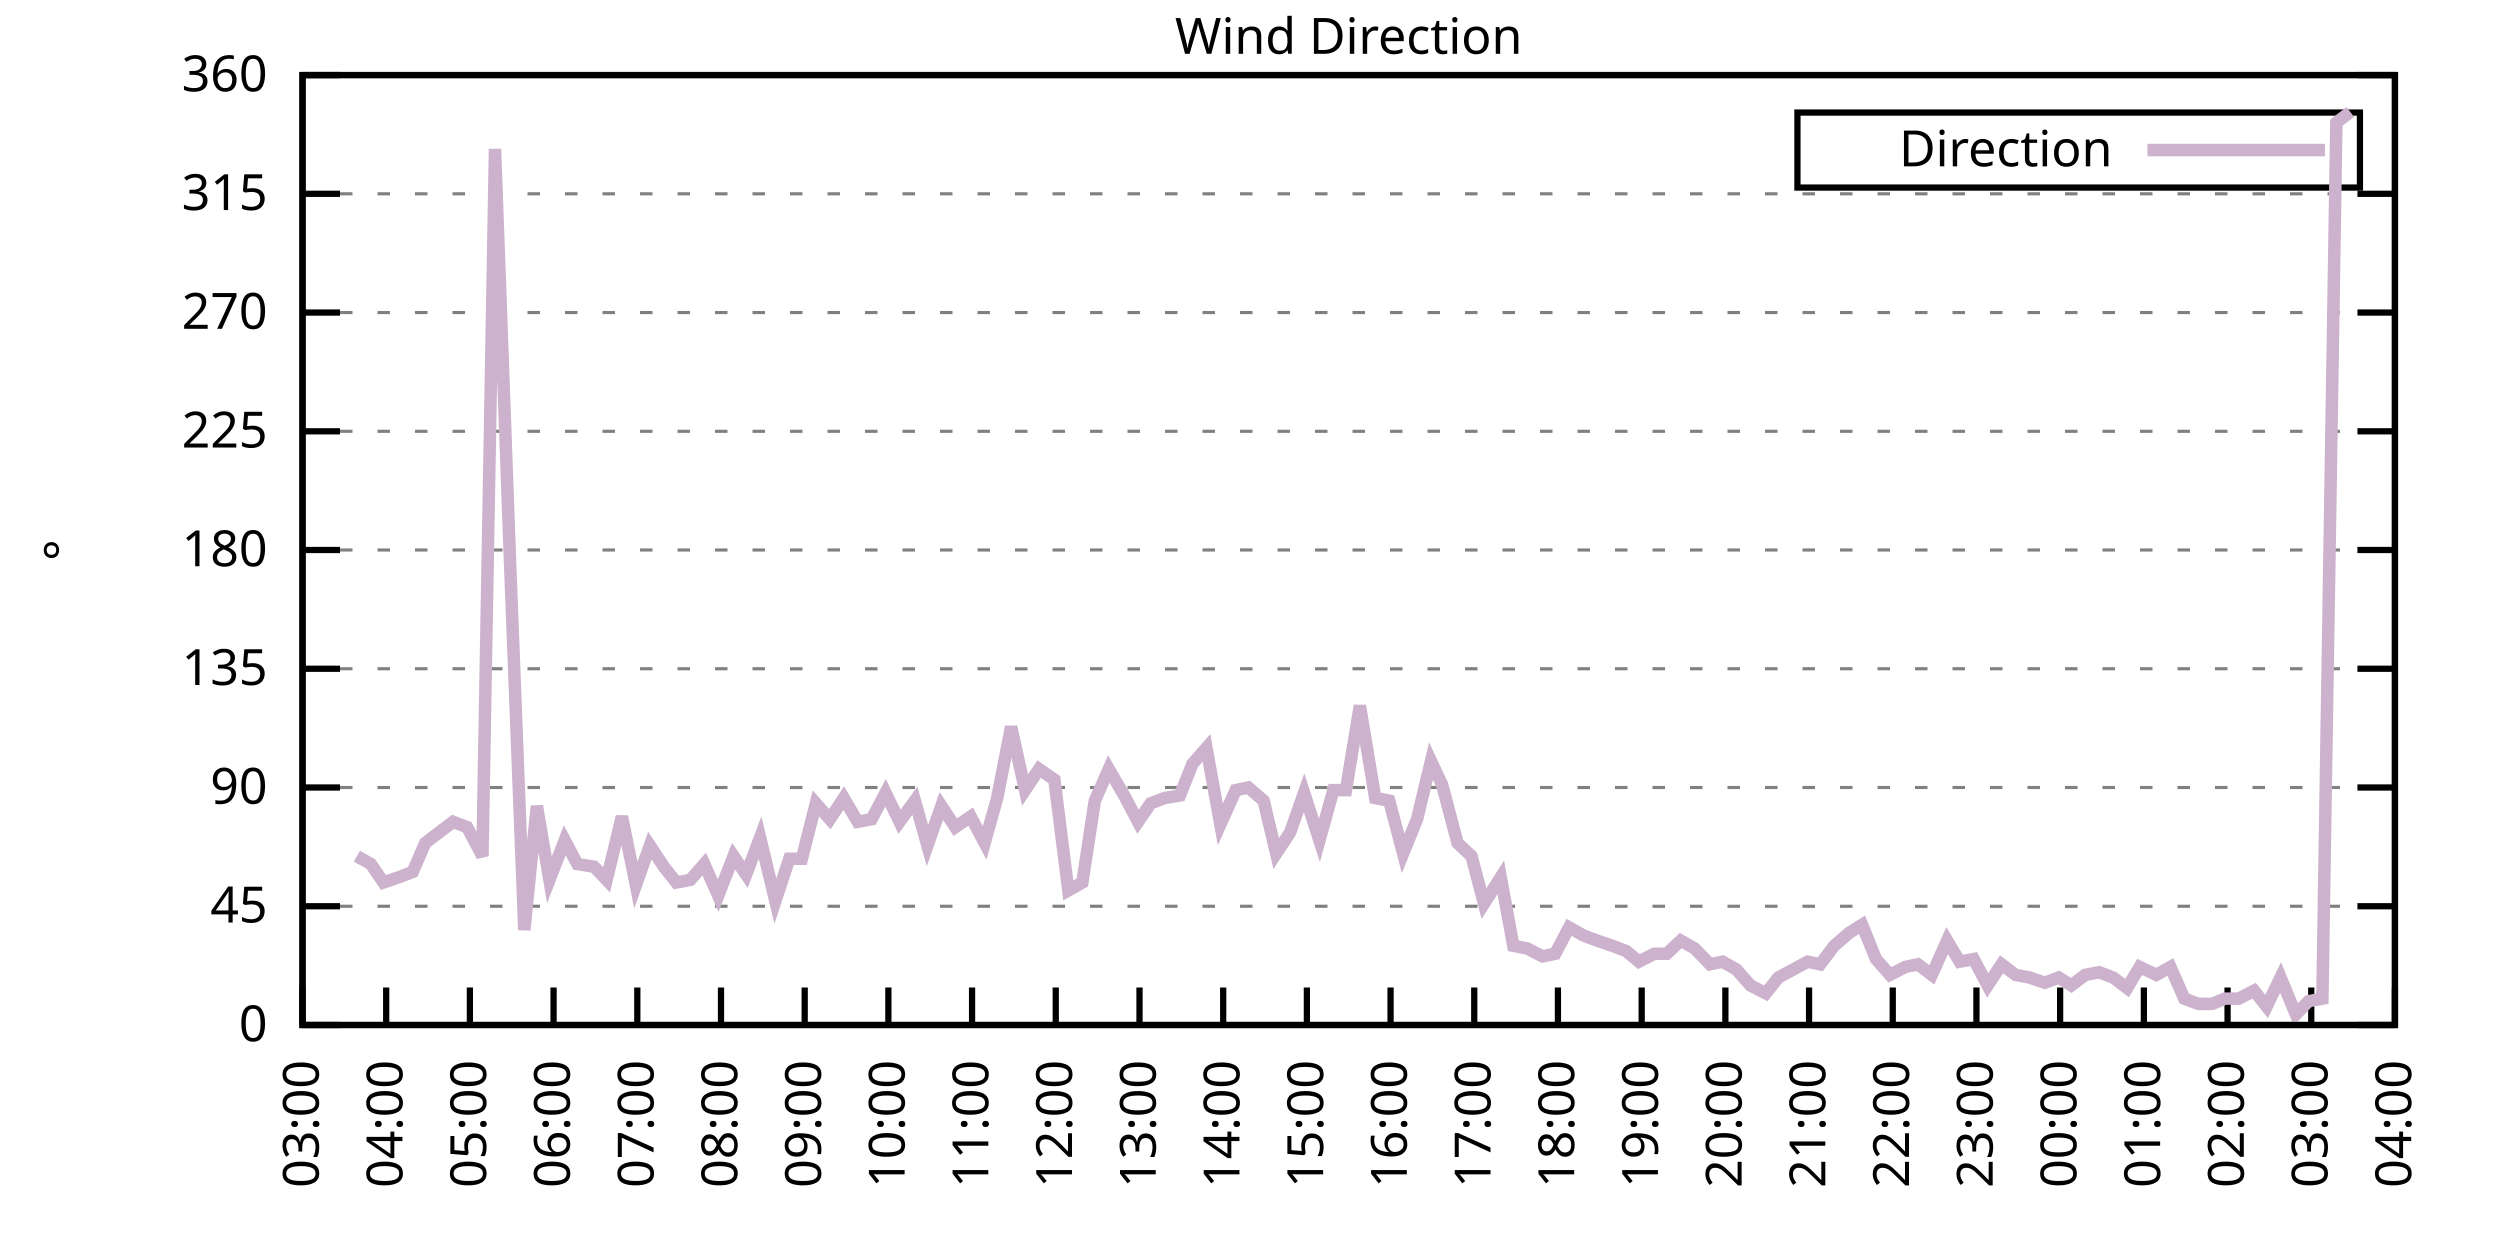
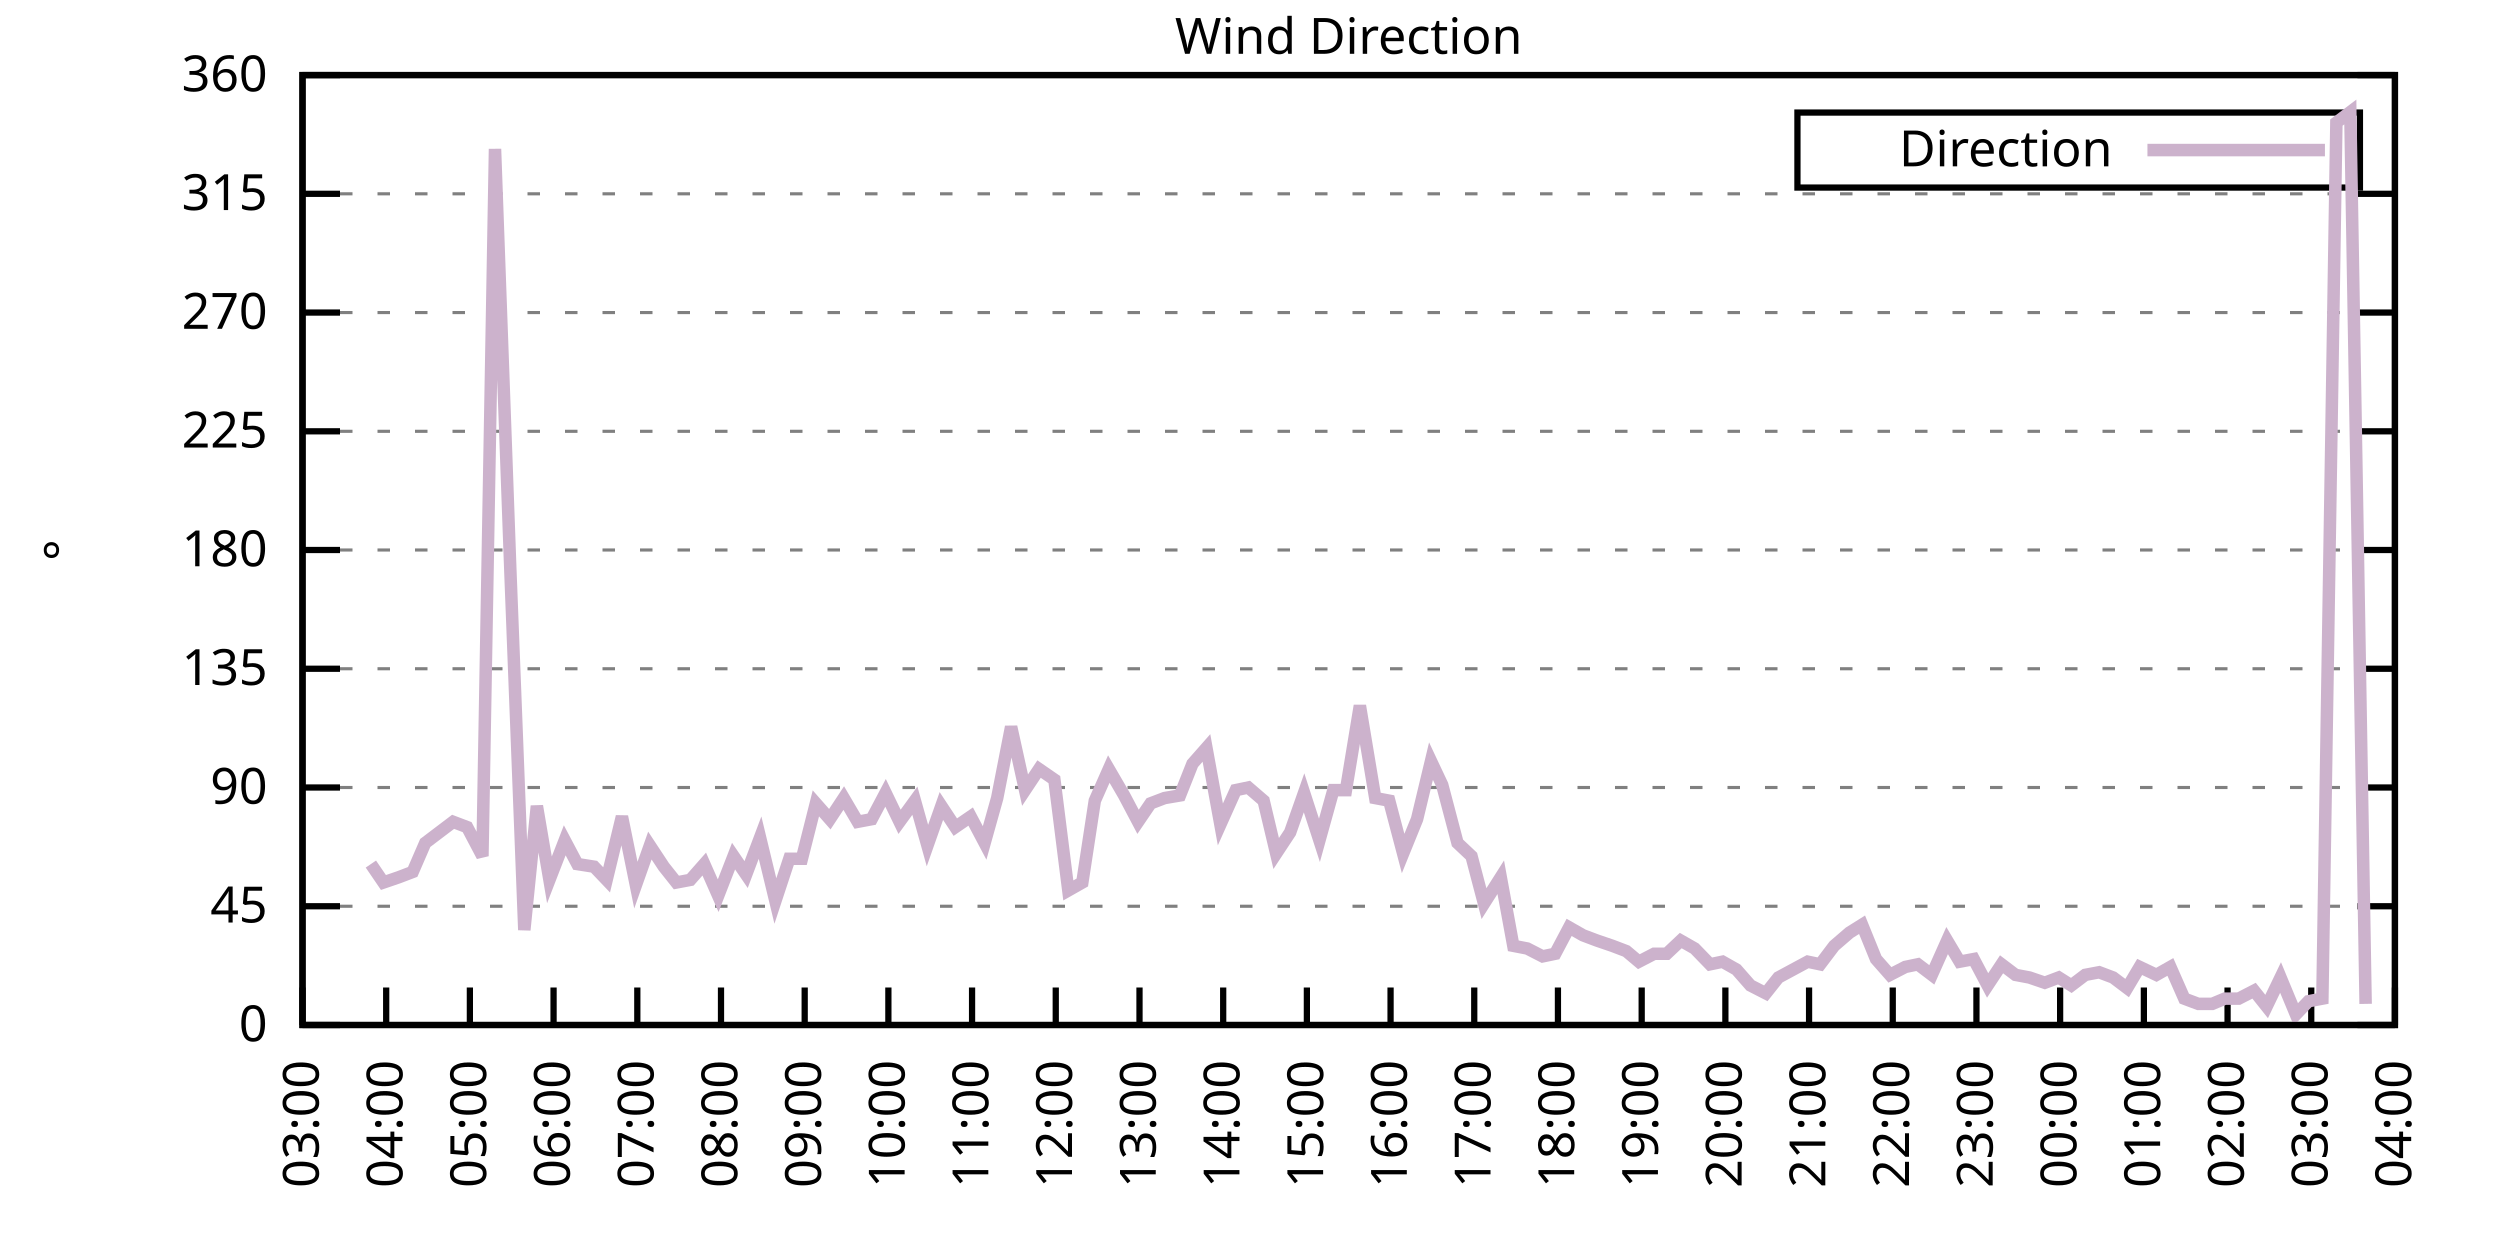
<svg xmlns="http://www.w3.org/2000/svg" xmlns:xlink="http://www.w3.org/1999/xlink" width="400" height="200" viewBox="0 0 400 200">
  <g id="gnuplot_canvas">
    <rect x="0" y="0" width="400" height="200" fill="none" />
    <defs>
      <circle id="gpDot" r="0.5" stroke-width="0.5" stroke="currentColor" />
      <path id="gpPt0" stroke-width="0.333" stroke="currentColor" d="M-1,0 h2 M0,-1 v2" />
      <path id="gpPt1" stroke-width="0.333" stroke="currentColor" d="M-1,-1 L1,1 M1,-1 L-1,1" />
      <path id="gpPt2" stroke-width="0.333" stroke="currentColor" d="M-1,0 L1,0 M0,-1 L0,1 M-1,-1 L1,1 M-1,1 L1,-1" />
      <rect id="gpPt3" stroke-width="0.333" stroke="currentColor" x="-1" y="-1" width="2" height="2" />
      <rect id="gpPt4" stroke-width="0.333" stroke="currentColor" fill="currentColor" x="-1" y="-1" width="2" height="2" />
      <circle id="gpPt5" stroke-width="0.333" stroke="currentColor" cx="0" cy="0" r="1" />
      <use xlink:href="#gpPt5" id="gpPt6" fill="currentColor" stroke="none" />
      <path id="gpPt7" stroke-width="0.333" stroke="currentColor" d="M0,-1.33 L-1.33,0.67 L1.33,0.67 z" />
      <use xlink:href="#gpPt7" id="gpPt8" fill="currentColor" stroke="none" />
      <use xlink:href="#gpPt7" id="gpPt9" stroke="currentColor" transform="rotate(180)" />
      <use xlink:href="#gpPt9" id="gpPt10" fill="currentColor" stroke="none" />
      <use xlink:href="#gpPt3" id="gpPt11" stroke="currentColor" transform="rotate(45)" />
      <use xlink:href="#gpPt11" id="gpPt12" fill="currentColor" stroke="none" />
      <path id="gpPt13" stroke-width="0.333" stroke="currentColor" d="M0,1.330 L1.265,0.411 L0.782,-1.067 L-0.782,-1.076 L-1.265,0.411 z" />
      <use xlink:href="#gpPt13" id="gpPt14" fill="currentColor" stroke="none" />
      <filter id="textbox" filterUnits="objectBoundingBox" x="0" y="0" height="1" width="1">
        <feFlood flood-color="white" flood-opacity="1" result="bgnd" />
        <feComposite in="SourceGraphic" in2="bgnd" operator="atop" />
      </filter>
      <filter id="greybox" filterUnits="objectBoundingBox" x="0" y="0" height="1" width="1">
        <feFlood flood-color="lightgrey" flood-opacity="1" result="grey" />
        <feComposite in="SourceGraphic" in2="grey" operator="atop" />
      </filter>
    </defs>
    <g fill="none" color="white" stroke="currentColor" stroke-width="1.00" stroke-linecap="butt" stroke-linejoin="miter">
</g>
    <g fill="none" color="black" stroke="currentColor" stroke-width="1.00" stroke-linecap="butt" stroke-linejoin="miter">
      <g stroke="none" shape-rendering="crispEdges">
        <polygon fill="rgb(255, 255, 255)" points="48.40,164.00 383.18,164.00 383.18,12.02 48.40,12.02 " />
      </g>
    </g>
    <g fill="none" color="black" stroke="currentColor" stroke-width="1.00" stroke-linecap="butt" stroke-linejoin="miter">
</g>
    <g fill="none" color="black" stroke="black" stroke-width="0.50" stroke-linecap="butt" stroke-linejoin="miter">
</g>
    <g fill="none" color="gray" stroke="currentColor" stroke-width="0.50" stroke-linecap="butt" stroke-linejoin="miter">
      <path stroke="gray" stroke-dasharray="2,4" class="gridline" d="M48.40,164.00 L383.19,164.00  " />
    </g>
    <g fill="none" color="gray" stroke="gray" stroke-width="1.00" stroke-linecap="butt" stroke-linejoin="miter">
</g>
    <g fill="none" color="black" stroke="currentColor" stroke-width="1.00" stroke-linecap="butt" stroke-linejoin="miter">
      <path stroke="black" d="M48.40,164.00 L54.40,164.00 M383.19,164.00 L377.19,164.00  " />
      <g transform="translate(42.80,166.60)" stroke="none" fill="black" font-family="Sans" font-size="8.00" text-anchor="end">
        <text>
          <tspan font-family="Sans"> 0</tspan>
        </text>
      </g>
    </g>
    <g fill="none" color="black" stroke="currentColor" stroke-width="1.00" stroke-linecap="butt" stroke-linejoin="miter">
</g>
    <g fill="none" color="black" stroke="black" stroke-width="0.50" stroke-linecap="butt" stroke-linejoin="miter">
</g>
    <g fill="none" color="gray" stroke="currentColor" stroke-width="0.50" stroke-linecap="butt" stroke-linejoin="miter">
      <path stroke="gray" stroke-dasharray="2,4" class="gridline" d="M48.40,145.00 L383.19,145.00  " />
    </g>
    <g fill="none" color="gray" stroke="gray" stroke-width="1.00" stroke-linecap="butt" stroke-linejoin="miter">
</g>
    <g fill="none" color="black" stroke="currentColor" stroke-width="1.00" stroke-linecap="butt" stroke-linejoin="miter">
      <path stroke="black" d="M48.40,145.00 L54.40,145.00 M383.19,145.00 L377.19,145.00  " />
      <g transform="translate(42.80,147.60)" stroke="none" fill="black" font-family="Sans" font-size="8.00" text-anchor="end">
        <text>
          <tspan font-family="Sans"> 45</tspan>
        </text>
      </g>
    </g>
    <g fill="none" color="black" stroke="currentColor" stroke-width="1.00" stroke-linecap="butt" stroke-linejoin="miter">
</g>
    <g fill="none" color="black" stroke="black" stroke-width="0.50" stroke-linecap="butt" stroke-linejoin="miter">
</g>
    <g fill="none" color="gray" stroke="currentColor" stroke-width="0.50" stroke-linecap="butt" stroke-linejoin="miter">
      <path stroke="gray" stroke-dasharray="2,4" class="gridline" d="M48.40,126.00 L383.19,126.00  " />
    </g>
    <g fill="none" color="gray" stroke="gray" stroke-width="1.00" stroke-linecap="butt" stroke-linejoin="miter">
</g>
    <g fill="none" color="black" stroke="currentColor" stroke-width="1.00" stroke-linecap="butt" stroke-linejoin="miter">
      <path stroke="black" d="M48.40,126.00 L54.40,126.00 M383.19,126.00 L377.19,126.00  " />
      <g transform="translate(42.80,128.60)" stroke="none" fill="black" font-family="Sans" font-size="8.00" text-anchor="end">
        <text>
          <tspan font-family="Sans"> 90</tspan>
        </text>
      </g>
    </g>
    <g fill="none" color="black" stroke="currentColor" stroke-width="1.00" stroke-linecap="butt" stroke-linejoin="miter">
</g>
    <g fill="none" color="black" stroke="black" stroke-width="0.50" stroke-linecap="butt" stroke-linejoin="miter">
</g>
    <g fill="none" color="gray" stroke="currentColor" stroke-width="0.50" stroke-linecap="butt" stroke-linejoin="miter">
      <path stroke="gray" stroke-dasharray="2,4" class="gridline" d="M48.40,107.00 L383.19,107.00  " />
    </g>
    <g fill="none" color="gray" stroke="gray" stroke-width="1.00" stroke-linecap="butt" stroke-linejoin="miter">
</g>
    <g fill="none" color="black" stroke="currentColor" stroke-width="1.00" stroke-linecap="butt" stroke-linejoin="miter">
      <path stroke="black" d="M48.40,107.00 L54.40,107.00 M383.19,107.00 L377.19,107.00  " />
      <g transform="translate(42.80,109.60)" stroke="none" fill="black" font-family="Sans" font-size="8.00" text-anchor="end">
        <text>
          <tspan font-family="Sans"> 135</tspan>
        </text>
      </g>
    </g>
    <g fill="none" color="black" stroke="currentColor" stroke-width="1.00" stroke-linecap="butt" stroke-linejoin="miter">
</g>
    <g fill="none" color="black" stroke="black" stroke-width="0.50" stroke-linecap="butt" stroke-linejoin="miter">
</g>
    <g fill="none" color="gray" stroke="currentColor" stroke-width="0.50" stroke-linecap="butt" stroke-linejoin="miter">
      <path stroke="gray" stroke-dasharray="2,4" class="gridline" d="M48.40,88.00 L383.19,88.00  " />
    </g>
    <g fill="none" color="gray" stroke="gray" stroke-width="1.00" stroke-linecap="butt" stroke-linejoin="miter">
</g>
    <g fill="none" color="black" stroke="currentColor" stroke-width="1.00" stroke-linecap="butt" stroke-linejoin="miter">
      <path stroke="black" d="M48.40,88.00 L54.40,88.00 M383.19,88.00 L377.19,88.00  " />
      <g transform="translate(42.80,90.60)" stroke="none" fill="black" font-family="Sans" font-size="8.00" text-anchor="end">
        <text>
          <tspan font-family="Sans"> 180</tspan>
        </text>
      </g>
    </g>
    <g fill="none" color="black" stroke="currentColor" stroke-width="1.00" stroke-linecap="butt" stroke-linejoin="miter">
</g>
    <g fill="none" color="black" stroke="black" stroke-width="0.50" stroke-linecap="butt" stroke-linejoin="miter">
</g>
    <g fill="none" color="gray" stroke="currentColor" stroke-width="0.50" stroke-linecap="butt" stroke-linejoin="miter">
      <path stroke="gray" stroke-dasharray="2,4" class="gridline" d="M48.40,69.01 L383.19,69.01  " />
    </g>
    <g fill="none" color="gray" stroke="gray" stroke-width="1.00" stroke-linecap="butt" stroke-linejoin="miter">
</g>
    <g fill="none" color="black" stroke="currentColor" stroke-width="1.00" stroke-linecap="butt" stroke-linejoin="miter">
      <path stroke="black" d="M48.40,69.01 L54.40,69.01 M383.19,69.01 L377.19,69.01  " />
      <g transform="translate(42.80,71.61)" stroke="none" fill="black" font-family="Sans" font-size="8.00" text-anchor="end">
        <text>
          <tspan font-family="Sans"> 225</tspan>
        </text>
      </g>
    </g>
    <g fill="none" color="black" stroke="currentColor" stroke-width="1.00" stroke-linecap="butt" stroke-linejoin="miter">
</g>
    <g fill="none" color="black" stroke="black" stroke-width="0.50" stroke-linecap="butt" stroke-linejoin="miter">
</g>
    <g fill="none" color="gray" stroke="currentColor" stroke-width="0.50" stroke-linecap="butt" stroke-linejoin="miter">
      <path stroke="gray" stroke-dasharray="2,4" class="gridline" d="M48.40,50.01 L383.19,50.01  " />
    </g>
    <g fill="none" color="gray" stroke="gray" stroke-width="1.00" stroke-linecap="butt" stroke-linejoin="miter">
</g>
    <g fill="none" color="black" stroke="currentColor" stroke-width="1.00" stroke-linecap="butt" stroke-linejoin="miter">
      <path stroke="black" d="M48.40,50.01 L54.40,50.01 M383.19,50.01 L377.19,50.01  " />
      <g transform="translate(42.80,52.61)" stroke="none" fill="black" font-family="Sans" font-size="8.00" text-anchor="end">
        <text>
          <tspan font-family="Sans"> 270</tspan>
        </text>
      </g>
    </g>
    <g fill="none" color="black" stroke="currentColor" stroke-width="1.00" stroke-linecap="butt" stroke-linejoin="miter">
</g>
    <g fill="none" color="black" stroke="black" stroke-width="0.50" stroke-linecap="butt" stroke-linejoin="miter">
</g>
    <g fill="none" color="gray" stroke="currentColor" stroke-width="0.50" stroke-linecap="butt" stroke-linejoin="miter">
      <path stroke="gray" stroke-dasharray="2,4" class="gridline" d="M48.40,31.01 L383.19,31.01  " />
    </g>
    <g fill="none" color="gray" stroke="gray" stroke-width="1.00" stroke-linecap="butt" stroke-linejoin="miter">
</g>
    <g fill="none" color="black" stroke="currentColor" stroke-width="1.00" stroke-linecap="butt" stroke-linejoin="miter">
      <path stroke="black" d="M48.40,31.01 L54.40,31.01 M383.19,31.01 L377.19,31.01  " />
      <g transform="translate(42.80,33.61)" stroke="none" fill="black" font-family="Sans" font-size="8.00" text-anchor="end">
        <text>
          <tspan font-family="Sans"> 315</tspan>
        </text>
      </g>
    </g>
    <g fill="none" color="black" stroke="currentColor" stroke-width="1.00" stroke-linecap="butt" stroke-linejoin="miter">
</g>
    <g fill="none" color="black" stroke="black" stroke-width="0.50" stroke-linecap="butt" stroke-linejoin="miter">
</g>
    <g fill="none" color="gray" stroke="currentColor" stroke-width="0.50" stroke-linecap="butt" stroke-linejoin="miter">
      <path stroke="gray" stroke-dasharray="2,4" class="gridline" d="M48.40,12.01 L383.19,12.01  " />
    </g>
    <g fill="none" color="gray" stroke="gray" stroke-width="1.00" stroke-linecap="butt" stroke-linejoin="miter">
</g>
    <g fill="none" color="black" stroke="currentColor" stroke-width="1.00" stroke-linecap="butt" stroke-linejoin="miter">
      <path stroke="black" d="M48.40,12.01 L54.40,12.01 M383.19,12.01 L377.19,12.01  " />
      <g transform="translate(42.80,14.61)" stroke="none" fill="black" font-family="Sans" font-size="8.00" text-anchor="end">
        <text>
          <tspan font-family="Sans"> 360</tspan>
        </text>
      </g>
    </g>
    <g fill="none" color="black" stroke="currentColor" stroke-width="1.00" stroke-linecap="butt" stroke-linejoin="miter">
      <path stroke="black" d="M48.40,164.00 L48.40,158.00  " />
      <g transform="translate(51.00,169.60) rotate(270.00)" stroke="none" fill="black" font-family="Sans" font-size="8.00" text-anchor="end">
        <text>
          <tspan font-family="Sans">03:00</tspan>
        </text>
      </g>
    </g>
    <g fill="none" color="black" stroke="currentColor" stroke-width="1.00" stroke-linecap="butt" stroke-linejoin="miter">
      <path stroke="black" d="M61.79,164.00 L61.79,158.00  " />
      <g transform="translate(64.39,169.60) rotate(270.00)" stroke="none" fill="black" font-family="Sans" font-size="8.00" text-anchor="end">
        <text>
          <tspan font-family="Sans">04:00</tspan>
        </text>
      </g>
    </g>
    <g fill="none" color="black" stroke="currentColor" stroke-width="1.00" stroke-linecap="butt" stroke-linejoin="miter">
      <path stroke="black" d="M75.18,164.00 L75.18,158.00  " />
      <g transform="translate(77.78,169.60) rotate(270.00)" stroke="none" fill="black" font-family="Sans" font-size="8.00" text-anchor="end">
        <text>
          <tspan font-family="Sans">05:00</tspan>
        </text>
      </g>
    </g>
    <g fill="none" color="black" stroke="currentColor" stroke-width="1.00" stroke-linecap="butt" stroke-linejoin="miter">
      <path stroke="black" d="M88.57,164.00 L88.57,158.00  " />
      <g transform="translate(91.17,169.60) rotate(270.00)" stroke="none" fill="black" font-family="Sans" font-size="8.00" text-anchor="end">
        <text>
          <tspan font-family="Sans">06:00</tspan>
        </text>
      </g>
    </g>
    <g fill="none" color="black" stroke="currentColor" stroke-width="1.00" stroke-linecap="butt" stroke-linejoin="miter">
      <path stroke="black" d="M101.97,164.00 L101.97,158.00  " />
      <g transform="translate(104.57,169.60) rotate(270.00)" stroke="none" fill="black" font-family="Sans" font-size="8.00" text-anchor="end">
        <text>
          <tspan font-family="Sans">07:00</tspan>
        </text>
      </g>
    </g>
    <g fill="none" color="black" stroke="currentColor" stroke-width="1.00" stroke-linecap="butt" stroke-linejoin="miter">
      <path stroke="black" d="M115.36,164.00 L115.36,158.00  " />
      <g transform="translate(117.96,169.60) rotate(270.00)" stroke="none" fill="black" font-family="Sans" font-size="8.00" text-anchor="end">
        <text>
          <tspan font-family="Sans">08:00</tspan>
        </text>
      </g>
    </g>
    <g fill="none" color="black" stroke="currentColor" stroke-width="1.00" stroke-linecap="butt" stroke-linejoin="miter">
      <path stroke="black" d="M128.75,164.00 L128.75,158.00  " />
      <g transform="translate(131.35,169.60) rotate(270.00)" stroke="none" fill="black" font-family="Sans" font-size="8.00" text-anchor="end">
        <text>
          <tspan font-family="Sans">09:00</tspan>
        </text>
      </g>
    </g>
    <g fill="none" color="black" stroke="currentColor" stroke-width="1.00" stroke-linecap="butt" stroke-linejoin="miter">
      <path stroke="black" d="M142.14,164.00 L142.14,158.00  " />
      <g transform="translate(144.74,169.60) rotate(270.00)" stroke="none" fill="black" font-family="Sans" font-size="8.00" text-anchor="end">
        <text>
          <tspan font-family="Sans">10:00</tspan>
        </text>
      </g>
    </g>
    <g fill="none" color="black" stroke="currentColor" stroke-width="1.00" stroke-linecap="butt" stroke-linejoin="miter">
      <path stroke="black" d="M155.53,164.00 L155.53,158.00  " />
      <g transform="translate(158.13,169.60) rotate(270.00)" stroke="none" fill="black" font-family="Sans" font-size="8.00" text-anchor="end">
        <text>
          <tspan font-family="Sans">11:00</tspan>
        </text>
      </g>
    </g>
    <g fill="none" color="black" stroke="currentColor" stroke-width="1.00" stroke-linecap="butt" stroke-linejoin="miter">
      <path stroke="black" d="M168.92,164.00 L168.92,158.00  " />
      <g transform="translate(171.52,169.60) rotate(270.00)" stroke="none" fill="black" font-family="Sans" font-size="8.00" text-anchor="end">
        <text>
          <tspan font-family="Sans">12:00</tspan>
        </text>
      </g>
    </g>
    <g fill="none" color="black" stroke="currentColor" stroke-width="1.00" stroke-linecap="butt" stroke-linejoin="miter">
      <path stroke="black" d="M182.32,164.00 L182.32,158.00  " />
      <g transform="translate(184.92,169.60) rotate(270.00)" stroke="none" fill="black" font-family="Sans" font-size="8.00" text-anchor="end">
        <text>
          <tspan font-family="Sans">13:00</tspan>
        </text>
      </g>
    </g>
    <g fill="none" color="black" stroke="currentColor" stroke-width="1.00" stroke-linecap="butt" stroke-linejoin="miter">
      <path stroke="black" d="M195.71,164.00 L195.71,158.00  " />
      <g transform="translate(198.31,169.60) rotate(270.00)" stroke="none" fill="black" font-family="Sans" font-size="8.00" text-anchor="end">
        <text>
          <tspan font-family="Sans">14:00</tspan>
        </text>
      </g>
    </g>
    <g fill="none" color="black" stroke="currentColor" stroke-width="1.00" stroke-linecap="butt" stroke-linejoin="miter">
      <path stroke="black" d="M209.10,164.00 L209.10,158.00  " />
      <g transform="translate(211.70,169.60) rotate(270.00)" stroke="none" fill="black" font-family="Sans" font-size="8.00" text-anchor="end">
        <text>
          <tspan font-family="Sans">15:00</tspan>
        </text>
      </g>
    </g>
    <g fill="none" color="black" stroke="currentColor" stroke-width="1.00" stroke-linecap="butt" stroke-linejoin="miter">
      <path stroke="black" d="M222.49,164.00 L222.49,158.00  " />
      <g transform="translate(225.09,169.60) rotate(270.00)" stroke="none" fill="black" font-family="Sans" font-size="8.00" text-anchor="end">
        <text>
          <tspan font-family="Sans">16:00</tspan>
        </text>
      </g>
    </g>
    <g fill="none" color="black" stroke="currentColor" stroke-width="1.00" stroke-linecap="butt" stroke-linejoin="miter">
      <path stroke="black" d="M235.88,164.00 L235.88,158.00  " />
      <g transform="translate(238.48,169.60) rotate(270.00)" stroke="none" fill="black" font-family="Sans" font-size="8.00" text-anchor="end">
        <text>
          <tspan font-family="Sans">17:00</tspan>
        </text>
      </g>
    </g>
    <g fill="none" color="black" stroke="currentColor" stroke-width="1.00" stroke-linecap="butt" stroke-linejoin="miter">
      <path stroke="black" d="M249.27,164.00 L249.27,158.00  " />
      <g transform="translate(251.87,169.60) rotate(270.00)" stroke="none" fill="black" font-family="Sans" font-size="8.00" text-anchor="end">
        <text>
          <tspan font-family="Sans">18:00</tspan>
        </text>
      </g>
    </g>
    <g fill="none" color="black" stroke="currentColor" stroke-width="1.00" stroke-linecap="butt" stroke-linejoin="miter">
      <path stroke="black" d="M262.67,164.00 L262.67,158.00  " />
      <g transform="translate(265.27,169.60) rotate(270.00)" stroke="none" fill="black" font-family="Sans" font-size="8.00" text-anchor="end">
        <text>
          <tspan font-family="Sans">19:00</tspan>
        </text>
      </g>
    </g>
    <g fill="none" color="black" stroke="currentColor" stroke-width="1.00" stroke-linecap="butt" stroke-linejoin="miter">
      <path stroke="black" d="M276.06,164.00 L276.06,158.00  " />
      <g transform="translate(278.66,169.60) rotate(270.00)" stroke="none" fill="black" font-family="Sans" font-size="8.00" text-anchor="end">
        <text>
          <tspan font-family="Sans">20:00</tspan>
        </text>
      </g>
    </g>
    <g fill="none" color="black" stroke="currentColor" stroke-width="1.00" stroke-linecap="butt" stroke-linejoin="miter">
      <path stroke="black" d="M289.45,164.00 L289.45,158.00  " />
      <g transform="translate(292.05,169.60) rotate(270.00)" stroke="none" fill="black" font-family="Sans" font-size="8.00" text-anchor="end">
        <text>
          <tspan font-family="Sans">21:00</tspan>
        </text>
      </g>
    </g>
    <g fill="none" color="black" stroke="currentColor" stroke-width="1.00" stroke-linecap="butt" stroke-linejoin="miter">
      <path stroke="black" d="M302.84,164.00 L302.84,158.00  " />
      <g transform="translate(305.44,169.60) rotate(270.00)" stroke="none" fill="black" font-family="Sans" font-size="8.00" text-anchor="end">
        <text>
          <tspan font-family="Sans">22:00</tspan>
        </text>
      </g>
    </g>
    <g fill="none" color="black" stroke="currentColor" stroke-width="1.00" stroke-linecap="butt" stroke-linejoin="miter">
      <path stroke="black" d="M316.23,164.00 L316.23,158.00  " />
      <g transform="translate(318.83,169.60) rotate(270.00)" stroke="none" fill="black" font-family="Sans" font-size="8.00" text-anchor="end">
        <text>
          <tspan font-family="Sans">23:00</tspan>
        </text>
      </g>
    </g>
    <g fill="none" color="black" stroke="currentColor" stroke-width="1.00" stroke-linecap="butt" stroke-linejoin="miter">
      <path stroke="black" d="M329.62,164.00 L329.62,158.00  " />
      <g transform="translate(332.22,169.60) rotate(270.00)" stroke="none" fill="black" font-family="Sans" font-size="8.00" text-anchor="end">
        <text>
          <tspan font-family="Sans">00:00</tspan>
        </text>
      </g>
    </g>
    <g fill="none" color="black" stroke="currentColor" stroke-width="1.00" stroke-linecap="butt" stroke-linejoin="miter">
      <path stroke="black" d="M343.02,164.00 L343.02,158.00  " />
      <g transform="translate(345.62,169.60) rotate(270.00)" stroke="none" fill="black" font-family="Sans" font-size="8.00" text-anchor="end">
        <text>
          <tspan font-family="Sans">01:00</tspan>
        </text>
      </g>
    </g>
    <g fill="none" color="black" stroke="currentColor" stroke-width="1.00" stroke-linecap="butt" stroke-linejoin="miter">
      <path stroke="black" d="M356.41,164.00 L356.41,158.00  " />
      <g transform="translate(359.01,169.60) rotate(270.00)" stroke="none" fill="black" font-family="Sans" font-size="8.00" text-anchor="end">
        <text>
          <tspan font-family="Sans">02:00</tspan>
        </text>
      </g>
    </g>
    <g fill="none" color="black" stroke="currentColor" stroke-width="1.00" stroke-linecap="butt" stroke-linejoin="miter">
      <path stroke="black" d="M369.80,164.00 L369.80,158.00  " />
      <g transform="translate(372.40,169.60) rotate(270.00)" stroke="none" fill="black" font-family="Sans" font-size="8.00" text-anchor="end">
        <text>
          <tspan font-family="Sans">03:00</tspan>
        </text>
      </g>
    </g>
    <g fill="none" color="black" stroke="currentColor" stroke-width="1.00" stroke-linecap="butt" stroke-linejoin="miter">
      <path stroke="black" d="M383.19,164.00 L383.19,158.00  " />
      <g transform="translate(385.79,169.60) rotate(270.00)" stroke="none" fill="black" font-family="Sans" font-size="8.00" text-anchor="end">
        <text>
          <tspan font-family="Sans">04:00</tspan>
        </text>
      </g>
    </g>
    <g fill="none" color="black" stroke="currentColor" stroke-width="1.00" stroke-linecap="butt" stroke-linejoin="miter">
</g>
    <g fill="none" color="black" stroke="currentColor" stroke-width="1.00" stroke-linecap="butt" stroke-linejoin="miter">
      <path stroke="black" d="M48.40,12.01 L48.40,164.00 L383.19,164.00 L383.19,12.01 L48.40,12.01 Z  " />
    </g>
    <g fill="none" color="black" stroke="currentColor" stroke-width="1.00" stroke-linecap="butt" stroke-linejoin="miter">
</g>
    <g fill="none" color="black" stroke="currentColor" stroke-width="1.00" stroke-linecap="butt" stroke-linejoin="miter">
      <path stroke="black" d="M287.59,30.01 L287.59,18.01 L377.59,18.01 L377.59,30.01 L287.59,30.01 Z  " />
    </g>
    <g id="Wind_direction_plot_1">
      <g fill="none" color="white" stroke="black" stroke-width="2.00" stroke-linecap="butt" stroke-linejoin="miter">
</g>
      <g fill="none" color="black" stroke="currentColor" stroke-width="2.00" stroke-linecap="butt" stroke-linejoin="miter">
        <g transform="translate(337.99,26.61)" stroke="none" fill="black" font-family="Sans" font-size="8.00" text-anchor="end">
          <text>
            <tspan font-family="Sans">Direction</tspan>
          </text>
        </g>
      </g>
      <g fill="none" color="black" stroke="currentColor" stroke-width="2.00" stroke-linecap="butt" stroke-linejoin="miter">
-         <path stroke="rgb(204, 178, 204)" d="M343.59,24.01 L371.99,24.01 M57.10,136.98 L59.34,138.25 L61.35,141.20 L63.80,140.36 L66.03,139.51 L68.04,134.87   L70.27,133.18 L72.50,131.49 L74.74,132.34 L77.19,136.98 L79.20,23.83 L81.66,91.38 L83.89,148.80 L85.90,128.96   L87.91,140.78 L90.36,134.45 L92.37,138.25 L95.05,138.67 L97.06,140.78 L99.51,130.65 L101.74,141.62 L103.98,135.29   L106.21,138.67 L108.22,141.20 L110.45,140.78 L112.68,138.25 L114.91,143.31 L117.37,136.98 L119.38,139.93 L121.61,134.02   L124.06,144.16 L126.29,137.40 L128.30,137.40 L130.54,128.54 L132.77,131.07 L135.00,127.69 L137.23,131.49 L139.46,131.07   L141.69,126.85 L143.93,131.49 L146.38,128.11 L148.39,135.29 L150.62,128.96 L152.85,132.34 L155.31,130.65 L157.54,134.87   L159.55,127.69 L161.78,116.29 L164.01,126.42 L166.25,123.05 L168.70,124.74 L170.93,142.47 L173.17,141.20 L175.17,128.11   L177.41,123.05 L179.86,127.27 L182.09,131.49 L184.10,128.54 L186.33,127.69 L188.79,127.27 L190.80,122.20 L193.03,119.67   L195.26,131.91 L197.72,126.42 L199.73,126.00 L202.18,128.11 L204.19,136.56 L206.42,133.18 L208.65,126.85 L211.11,134.45   L213.34,126.42 L215.35,126.42 L217.58,112.91 L220.04,127.69 L222.27,128.11 L224.50,136.56 L226.73,131.07 L228.96,121.78   L230.75,125.58 L233.20,134.87 L235.44,136.98 L237.44,144.58 L240.12,140.36 L242.13,151.33 L244.36,151.76 L246.82,153.02   L248.83,152.60 L251.06,148.38 L253.29,149.65 L255.52,150.49 L257.98,151.33 L260.21,152.18 L262.22,153.87 L264.67,152.60   L266.68,152.60 L268.92,150.49 L271.15,151.76 L273.60,154.29 L275.61,153.87 L277.84,155.13 L280.07,157.67 L282.53,158.93   L284.54,156.40 L289.23,153.87 L291.23,154.29 L293.47,151.33 L295.92,149.22 L297.93,147.96 L300.16,153.45 L302.39,155.98   L304.85,154.71 L306.86,154.29 L309.09,155.98 L311.54,150.49 L313.55,153.87 L315.79,153.45 L318.02,157.67 L320.25,154.29   L322.48,155.98 L324.71,156.40 L327.17,157.24 L329.40,156.40 L331.41,157.67 L333.64,155.98 L335.87,155.56 L338.10,156.40   L340.34,158.09 L342.35,154.71 L345.02,155.98 L347.26,154.71 L349.49,159.78 L351.72,160.62 L353.95,160.62 L355.96,159.78   L358.19,159.78 L360.65,158.51 L362.66,161.04 L364.89,156.40 L367.34,162.31 L369.35,160.20 L371.58,159.78 L373.82,19.61   L376.05,17.92  " />
+         <path stroke="rgb(204, 178, 204)" d="M343.59,24.01 L371.99,24.01 M59.34,138.25 L61.35,141.20 L63.80,140.36 L66.03,139.51 L68.04,134.87 L70.27,133.18   L72.50,131.49 L74.74,132.34 L77.19,136.98 L79.20,23.83 L81.66,91.38 L83.89,148.80 L85.90,128.96 L87.91,140.78   L90.36,134.45 L92.37,138.25 L95.05,138.67 L97.06,140.78 L99.51,130.65 L101.74,141.62 L103.98,135.29 L106.21,138.67   L108.22,141.20 L110.45,140.78 L112.68,138.25 L114.91,143.31 L117.37,136.98 L119.38,139.93 L121.61,134.02 L124.06,144.16   L126.29,137.40 L128.30,137.40 L130.54,128.54 L132.77,131.07 L135.00,127.69 L137.23,131.49 L139.46,131.07 L141.69,126.85   L143.93,131.49 L146.38,128.11 L148.39,135.29 L150.62,128.96 L152.85,132.34 L155.31,130.65 L157.54,134.87 L159.55,127.69   L161.78,116.29 L164.01,126.42 L166.25,123.05 L168.70,124.74 L170.93,142.47 L173.17,141.20 L175.17,128.11 L177.41,123.05   L179.86,127.27 L182.09,131.49 L184.10,128.54 L186.33,127.69 L188.79,127.27 L190.80,122.20 L193.03,119.67 L195.26,131.91   L197.72,126.42 L199.73,126.00 L202.18,128.11 L204.19,136.56 L206.42,133.18 L208.65,126.85 L211.11,134.45 L213.34,126.42   L215.35,126.42 L217.58,112.91 L220.04,127.69 L222.27,128.11 L224.50,136.56 L226.73,131.07 L228.96,121.78 L230.75,125.58   L233.20,134.87 L235.44,136.98 L237.44,144.58 L240.12,140.36 L242.13,151.33 L244.36,151.76 L246.82,153.02 L248.83,152.60   L251.06,148.38 L253.29,149.65 L255.52,150.49 L257.98,151.33 L260.21,152.18 L262.22,153.87 L264.67,152.60 L266.68,152.60   L268.92,150.49 L271.15,151.76 L273.60,154.29 L275.61,153.87 L277.84,155.13 L280.07,157.67 L282.53,158.93 L284.54,156.40   L289.23,153.87 L291.23,154.29 L293.47,151.33 L295.92,149.22 L297.93,147.96 L300.16,153.45 L302.39,155.98 L304.85,154.71   L306.86,154.29 L309.09,155.98 L311.54,150.49 L313.55,153.87 L315.79,153.45 L318.02,157.67 L320.25,154.29 L322.48,155.98   L324.71,156.40 L327.17,157.24 L329.40,156.40 L331.41,157.67 L333.64,155.98 L335.87,155.56 L338.10,156.40 L340.34,158.09   L342.35,154.71 L345.02,155.98 L347.26,154.71 L349.49,159.78 L351.72,160.62 L353.95,160.62 L355.96,159.78 L358.19,159.78   L360.65,158.51 L362.66,161.04 L364.89,156.40 L367.34,162.31 L369.35,160.20 L371.58,159.78 L373.82,19.61 L376.05,17.92   L378.50,160.62  " />
      </g>
    </g>
    <g fill="none" color="black" stroke="currentColor" stroke-width="2.00" stroke-linecap="butt" stroke-linejoin="miter">
</g>
    <g fill="none" color="black" stroke="black" stroke-width="1.00" stroke-linecap="butt" stroke-linejoin="miter">
</g>
    <g fill="none" color="black" stroke="currentColor" stroke-width="1.00" stroke-linecap="butt" stroke-linejoin="miter">
      <path stroke="black" d="M48.40,12.01 L48.40,164.00 L383.19,164.00 L383.19,12.01 L48.40,12.01 Z  " />
      <g transform="translate(12.80,88.01) rotate(270.00)" stroke="none" fill="black" font-family="Sans" font-size="8.00" text-anchor="middle">
        <text>
          <tspan font-family="Sans">°</tspan>
        </text>
      </g>
    </g>
    <g fill="none" color="black" stroke="currentColor" stroke-width="1.00" stroke-linecap="butt" stroke-linejoin="miter">
</g>
    <g fill="none" color="black" stroke="currentColor" stroke-width="1.00" stroke-linecap="butt" stroke-linejoin="miter">
      <g transform="translate(215.79,8.61)" stroke="none" fill="black" font-family="Sans" font-size="8.00" text-anchor="middle">
        <text>
          <tspan font-family="Sans">Wind Direction</tspan>
        </text>
      </g>
    </g>
    <g fill="none" color="black" stroke="currentColor" stroke-width="1.00" stroke-linecap="butt" stroke-linejoin="miter">
</g>
  </g>
</svg>
